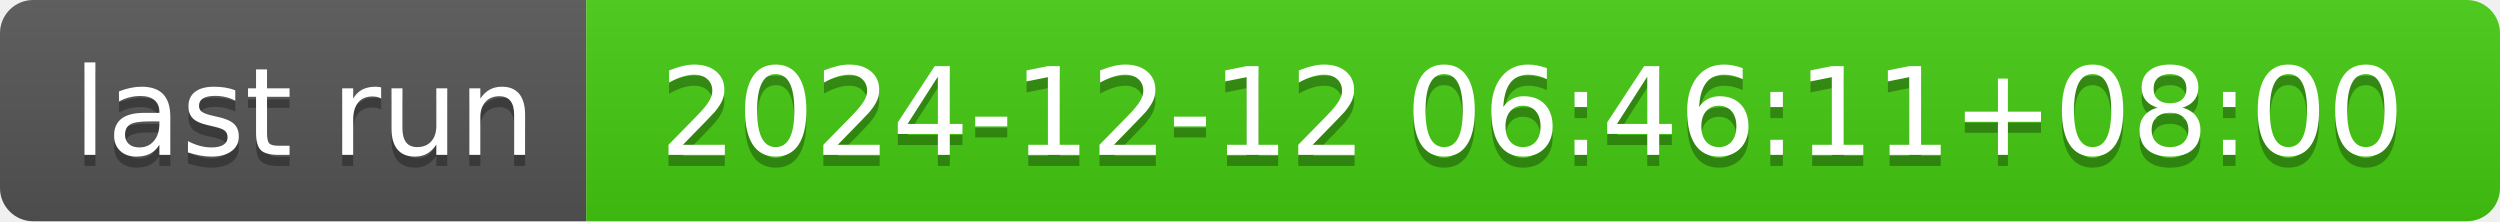
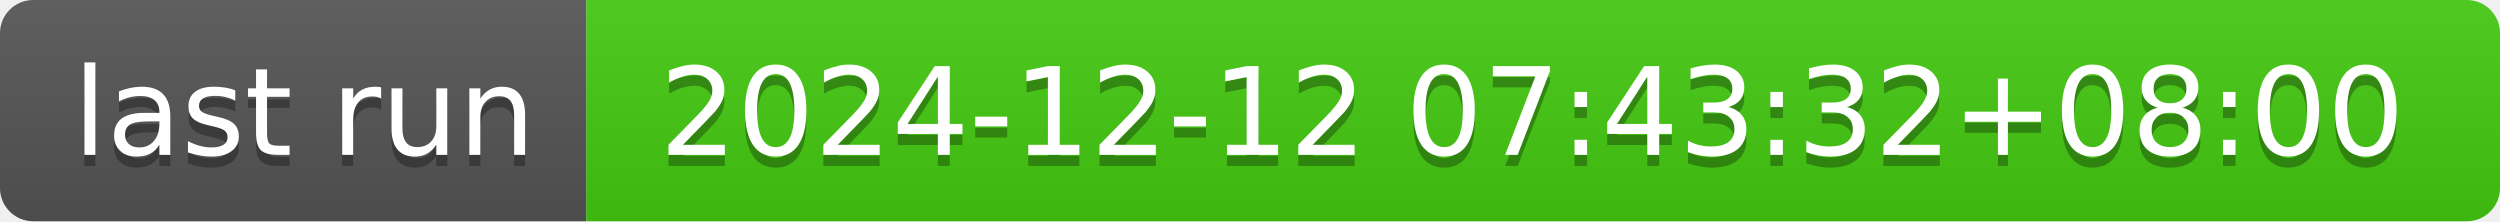
- <svg xmlns="http://www.w3.org/2000/svg" width="226" height="20" role="img" aria-label="last run: 2024-12-12 06:46:11+08:00">
+ <svg xmlns="http://www.w3.org/2000/svg" width="226" height="20" role="img" aria-label="last run: 2024-12-12 07:43:32+08:00">
  <linearGradient id="s" x2="0" y2="100%">
    <stop offset="0" stop-color="#bbb" stop-opacity=".1" />
    <stop offset="1" stop-opacity=".1" />
  </linearGradient>
  <clipPath id="r">
    <rect width="226" height="20" rx="3" fill="#fff" />
  </clipPath>
  <g clip-path="url(#r)">
    <rect width="53" height="20" fill="#555" />
    <rect x="53" width="173" height="20" fill="#4c1" />
    <rect width="226" height="20" fill="url(#s)" />
  </g>
  <g fill="#fff" text-anchor="middle" font-family="Verdana,Geneva,DejaVu Sans,sans-serif" text-rendering="geometricPrecision" font-size="110">
    <text aria-hidden="true" x="275" y="150" fill="#010101" fill-opacity=".3" transform="scale(.1)" textLength="430">last run</text>
    <text x="275" y="140" transform="scale(.1)" fill="#fff" textLength="430">last run</text>
-     <text aria-hidden="true" x="1385" y="150" fill="#010101" fill-opacity=".3" transform="scale(.1)" textLength="1630">2024-12-12 06:46:11+08:00</text>
-     <text x="1385" y="140" transform="scale(.1)" fill="#fff" textLength="1630">2024-12-12 06:46:11+08:00</text>
+     <text aria-hidden="true" x="1385" y="150" fill="#010101" fill-opacity=".3" transform="scale(.1)" textLength="1630">2024-12-12 07:43:32+08:00</text>
+     <text x="1385" y="140" transform="scale(.1)" fill="#fff" textLength="1630">2024-12-12 07:43:32+08:00</text>
  </g>
</svg>
